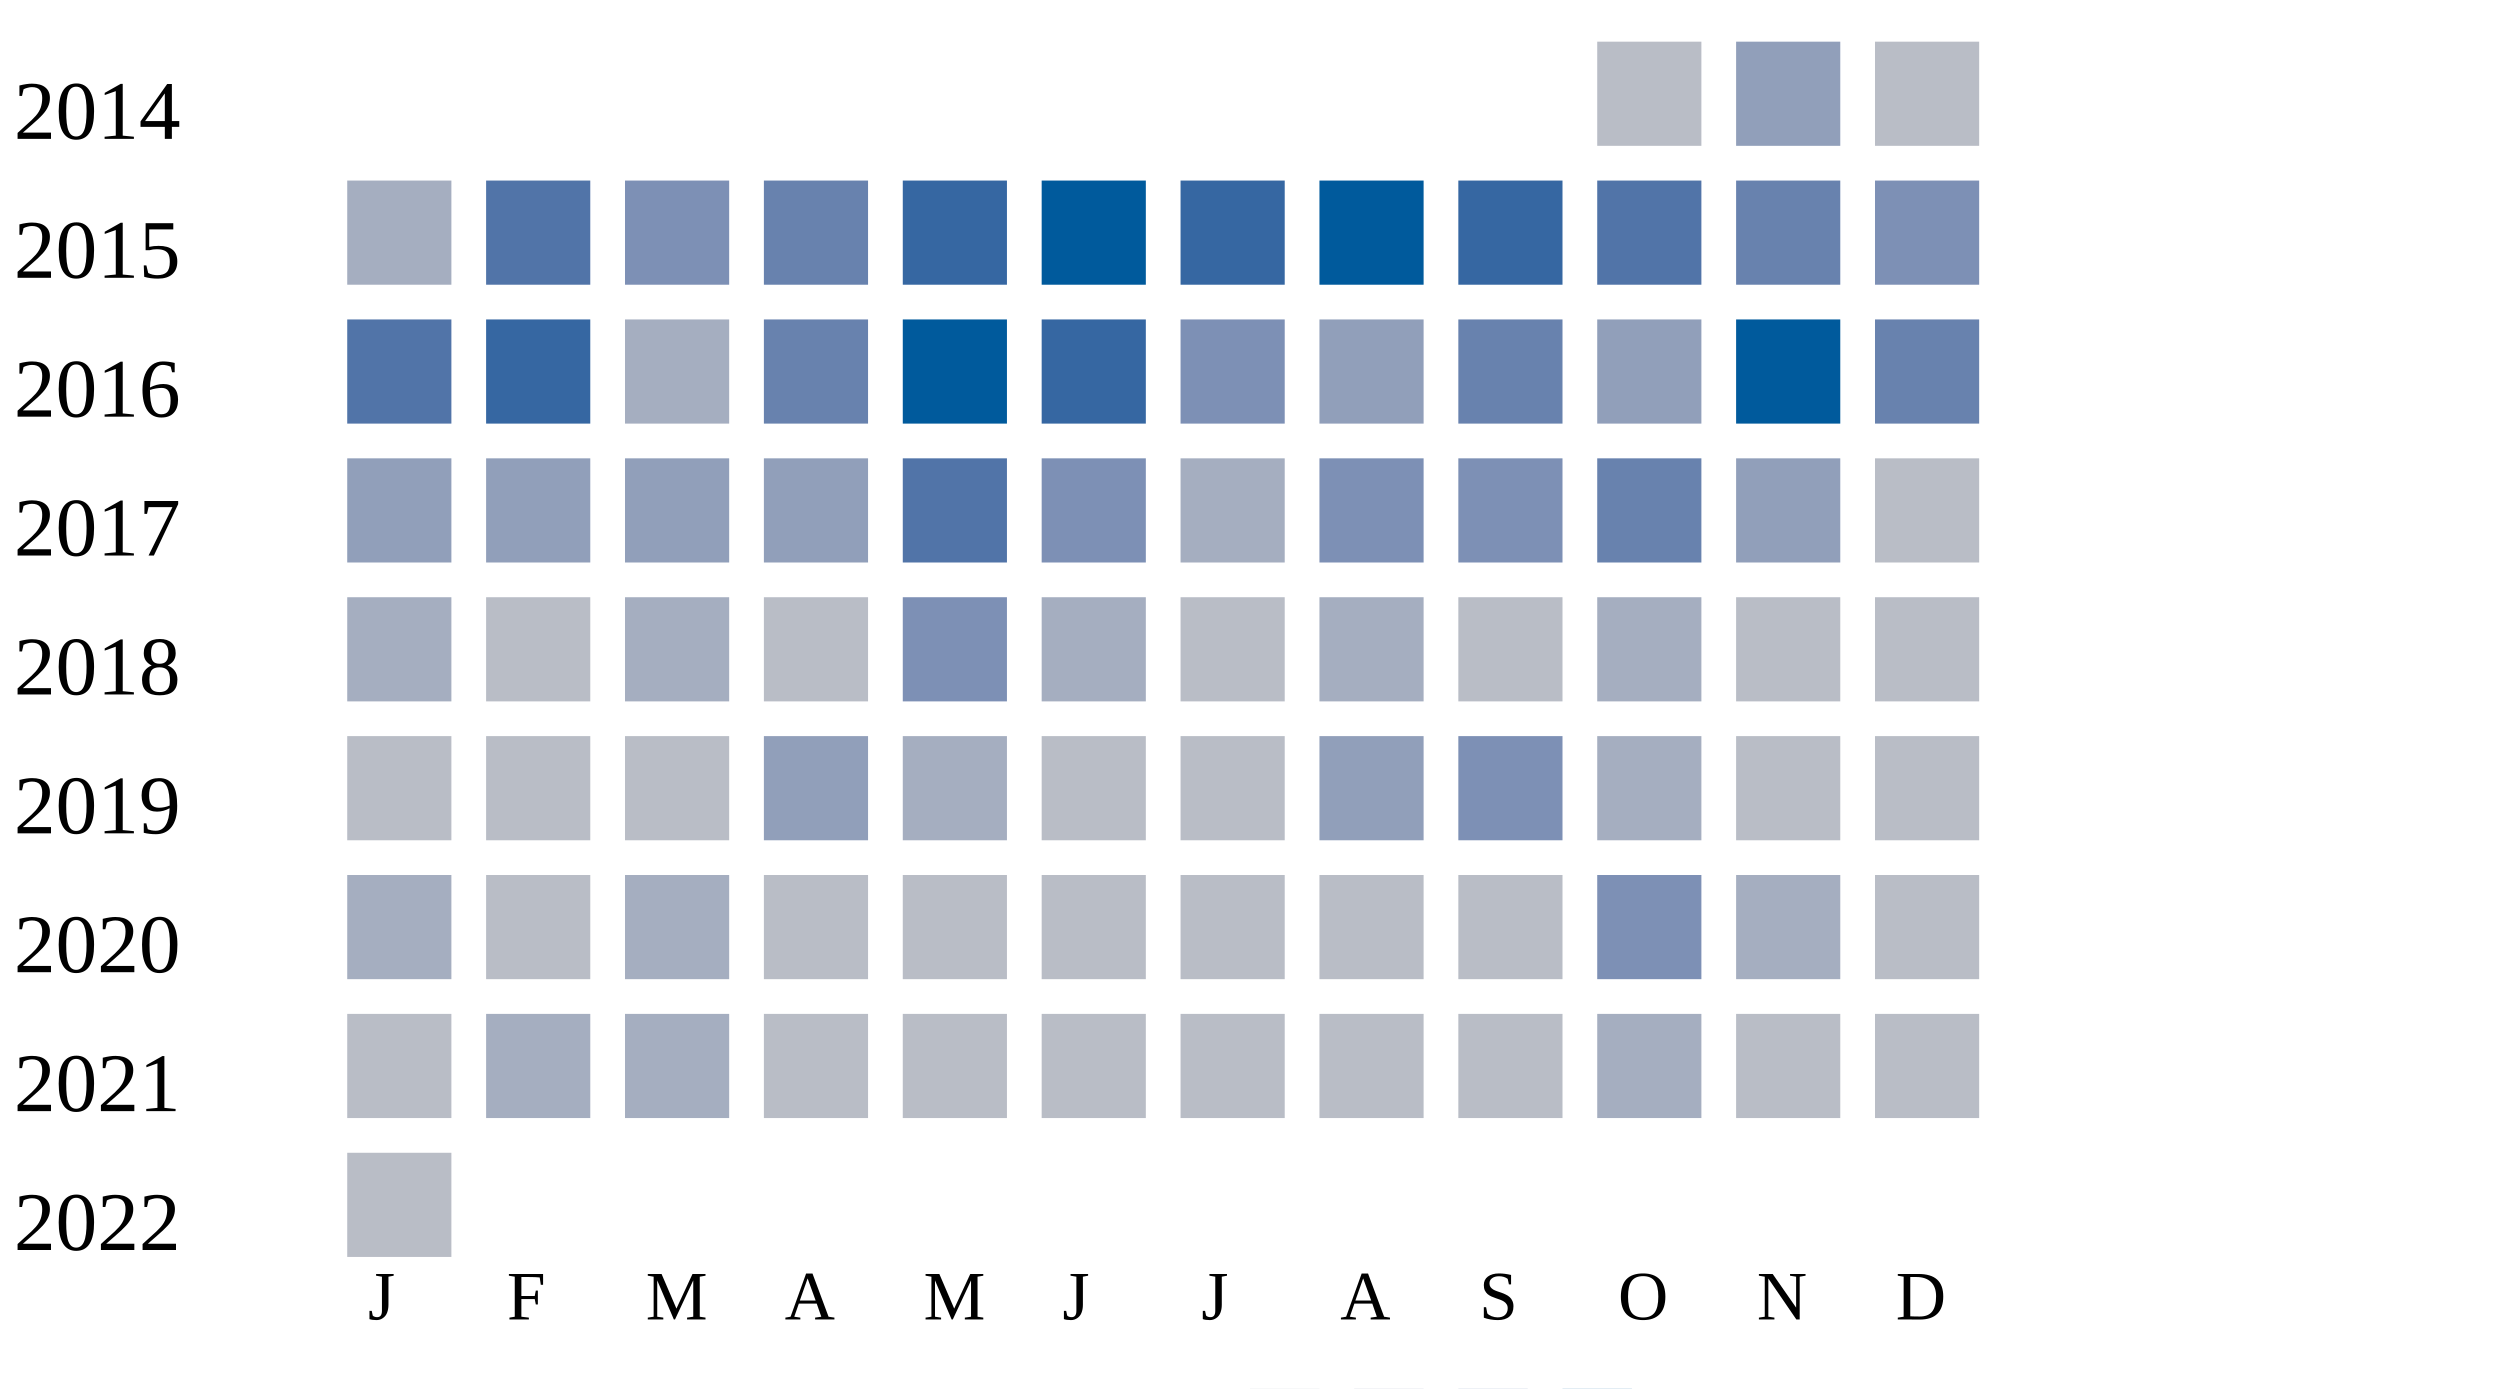
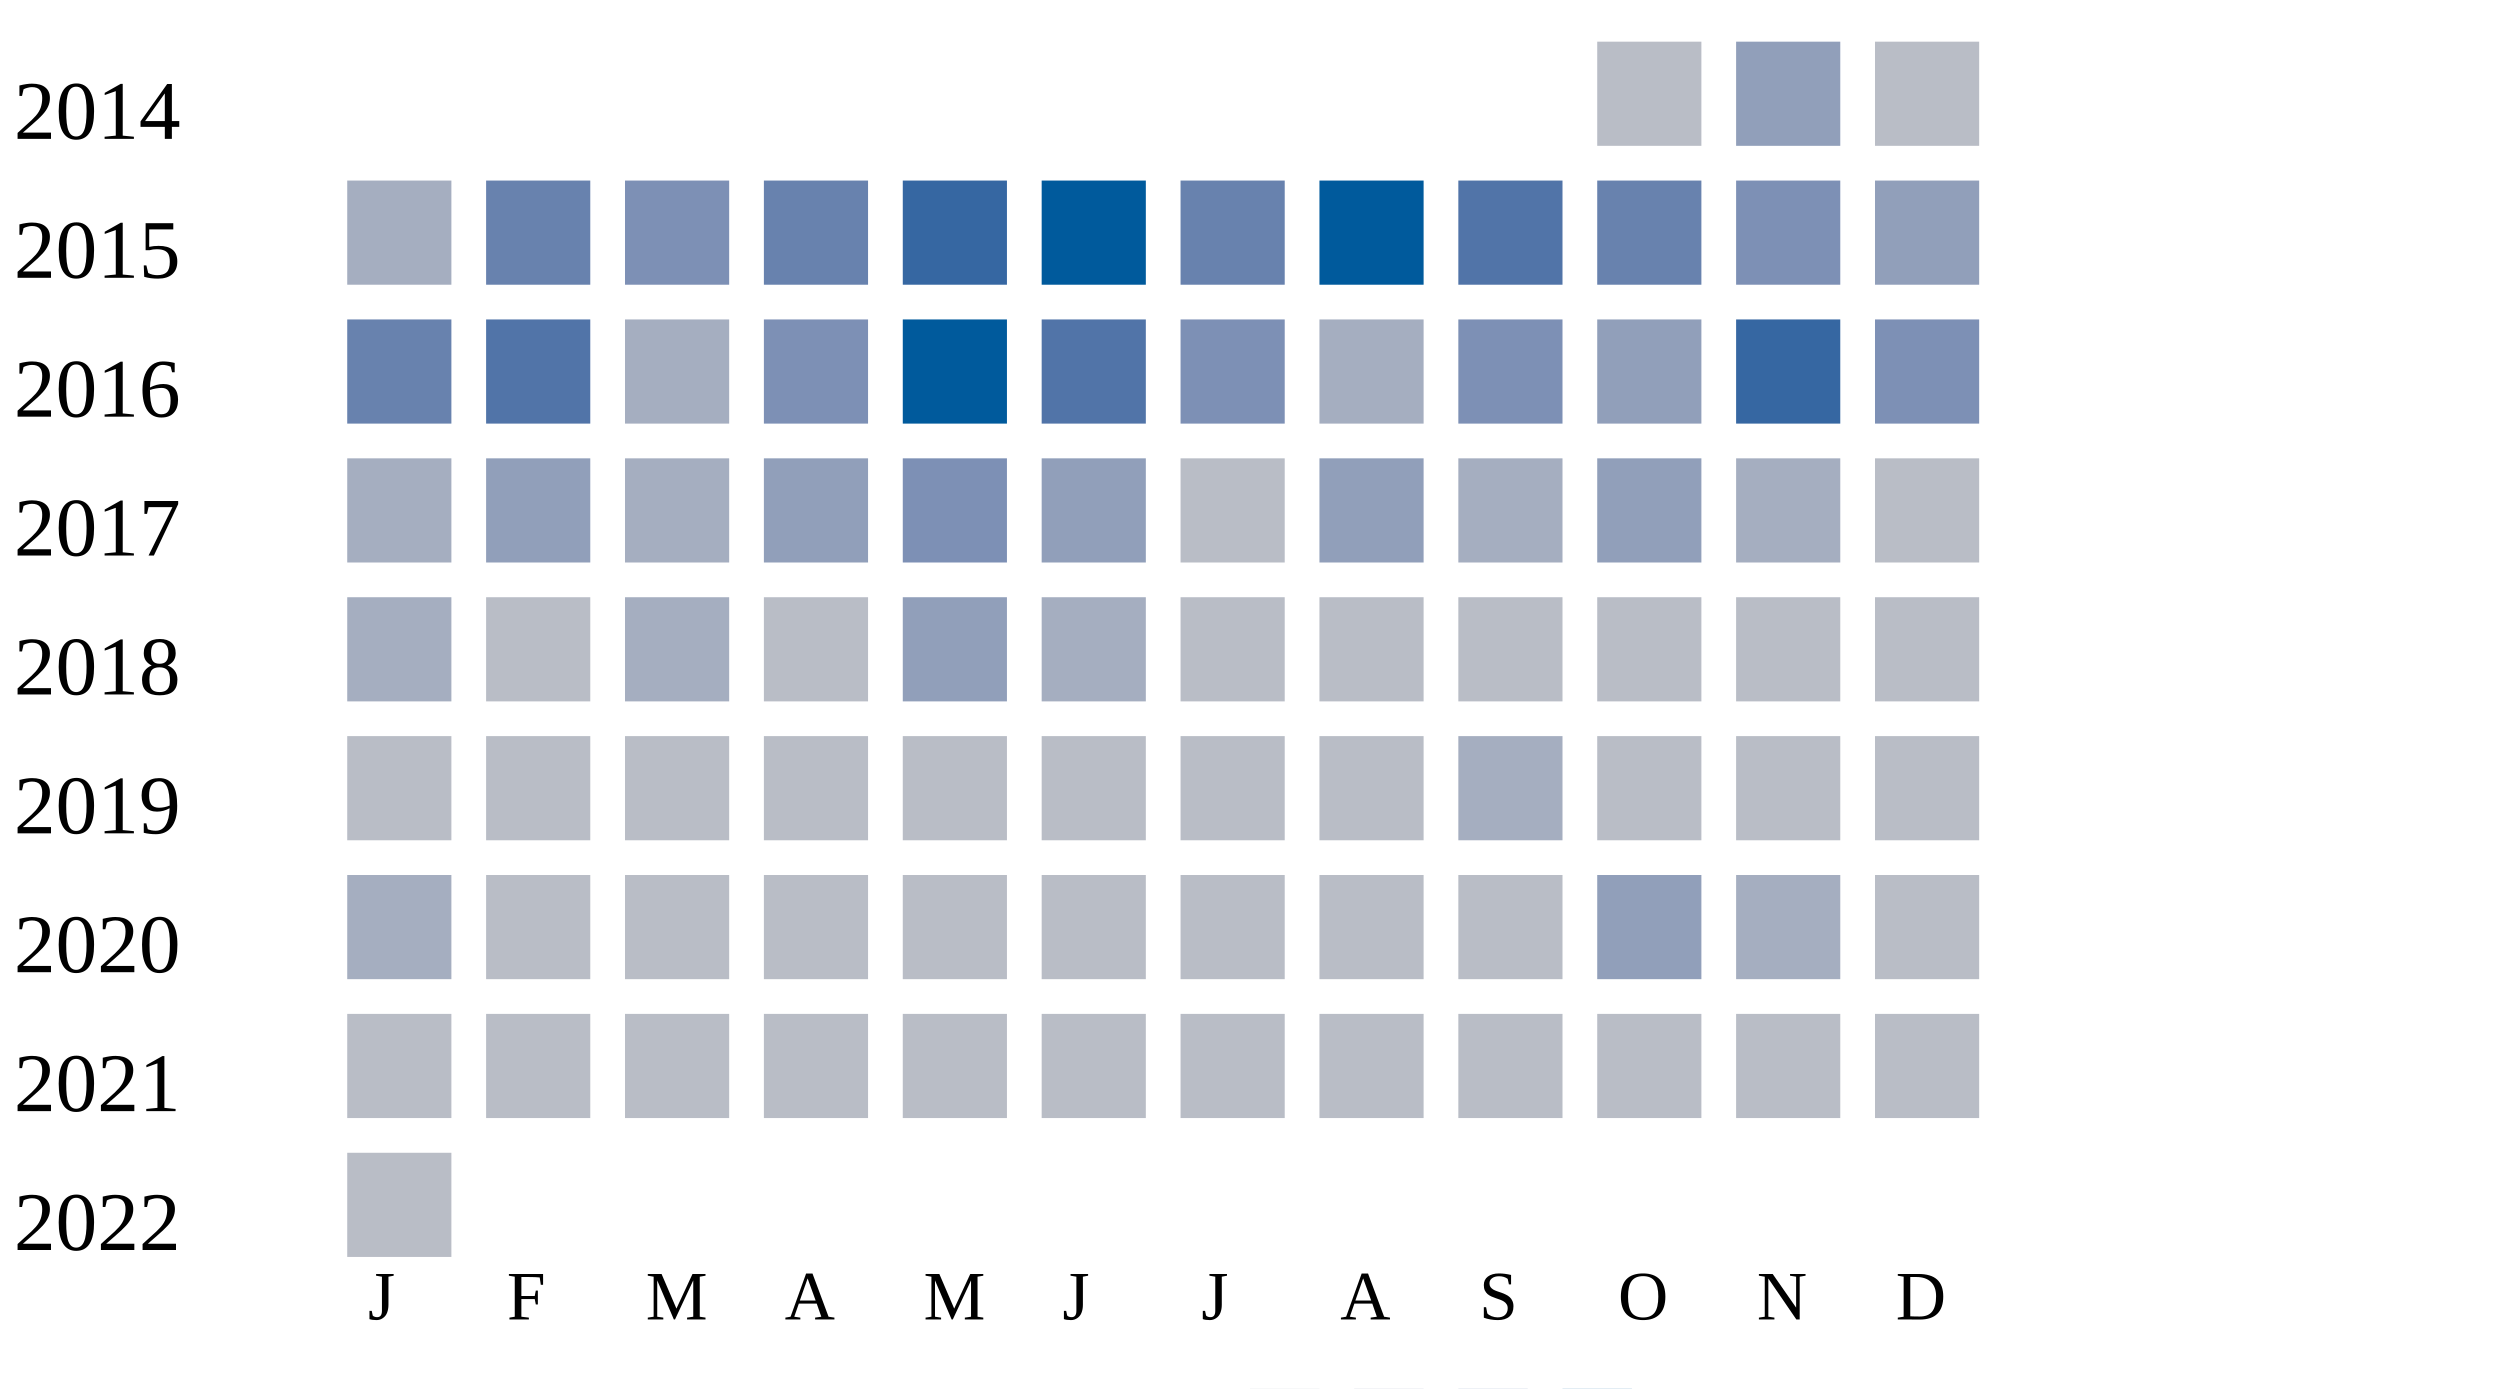
<svg xmlns="http://www.w3.org/2000/svg" width="360" height="200">
  <g transform="translate(0 0)">
    <text x="2" y="20">2014</text>
    <rect x="230" y="6" width="15" height="15" fill="#b9bdc6" />
    <rect x="250" y="6" width="15" height="15" fill="#919fba" />
    <rect x="270" y="6" width="15" height="15" fill="#b9bdc6" />
  </g>
  <g transform="translate(0 20)">
    <text x="2" y="20">2015</text>
    <rect x="50" y="6" width="15" height="15" fill="#a5aec0" />
-     <rect x="70" y="6" width="15" height="15" fill="#5174a8" />
+     <rect x="70" y="6" width="15" height="15" fill="#6882ae" />
    <rect x="90" y="6" width="15" height="15" fill="#7d90b5" />
    <rect x="110" y="6" width="15" height="15" fill="#6882ae" />
    <rect x="130" y="6" width="15" height="15" fill="#3667a2" />
    <rect x="150" y="6" width="15" height="15" fill="#005a9c" />
-     <rect x="170" y="6" width="15" height="15" fill="#3667a2" />
+     <rect x="170" y="6" width="15" height="15" fill="#6882ae" />
    <rect x="190" y="6" width="15" height="15" fill="#005a9c" />
-     <rect x="210" y="6" width="15" height="15" fill="#3667a2" />
-     <rect x="230" y="6" width="15" height="15" fill="#5174a8" />
-     <rect x="250" y="6" width="15" height="15" fill="#6882ae" />
-     <rect x="270" y="6" width="15" height="15" fill="#7d90b5" />
+     <rect x="210" y="6" width="15" height="15" fill="#5174a8" />
+     <rect x="230" y="6" width="15" height="15" fill="#6882ae" />
+     <rect x="250" y="6" width="15" height="15" fill="#7d90b5" />
+     <rect x="270" y="6" width="15" height="15" fill="#919fba" />
  </g>
  <g transform="translate(0 40)">
    <text x="2" y="20">2016</text>
-     <rect x="50" y="6" width="15" height="15" fill="#5174a8" />
-     <rect x="70" y="6" width="15" height="15" fill="#3667a2" />
+     <rect x="50" y="6" width="15" height="15" fill="#6882ae" />
+     <rect x="70" y="6" width="15" height="15" fill="#5174a8" />
    <rect x="90" y="6" width="15" height="15" fill="#a5aec0" />
-     <rect x="110" y="6" width="15" height="15" fill="#6882ae" />
+     <rect x="110" y="6" width="15" height="15" fill="#7d90b5" />
    <rect x="130" y="6" width="15" height="15" fill="#005a9c" />
-     <rect x="150" y="6" width="15" height="15" fill="#3667a2" />
+     <rect x="150" y="6" width="15" height="15" fill="#5174a8" />
    <rect x="170" y="6" width="15" height="15" fill="#7d90b5" />
-     <rect x="190" y="6" width="15" height="15" fill="#919fba" />
-     <rect x="210" y="6" width="15" height="15" fill="#6882ae" />
+     <rect x="190" y="6" width="15" height="15" fill="#a5aec0" />
+     <rect x="210" y="6" width="15" height="15" fill="#7d90b5" />
    <rect x="230" y="6" width="15" height="15" fill="#919fba" />
-     <rect x="250" y="6" width="15" height="15" fill="#005a9c" />
-     <rect x="270" y="6" width="15" height="15" fill="#6882ae" />
+     <rect x="250" y="6" width="15" height="15" fill="#3667a2" />
+     <rect x="270" y="6" width="15" height="15" fill="#7d90b5" />
  </g>
  <g transform="translate(0 60)">
    <text x="2" y="20">2017</text>
-     <rect x="50" y="6" width="15" height="15" fill="#919fba" />
+     <rect x="50" y="6" width="15" height="15" fill="#a5aec0" />
    <rect x="70" y="6" width="15" height="15" fill="#919fba" />
-     <rect x="90" y="6" width="15" height="15" fill="#919fba" />
+     <rect x="90" y="6" width="15" height="15" fill="#a5aec0" />
    <rect x="110" y="6" width="15" height="15" fill="#919fba" />
-     <rect x="130" y="6" width="15" height="15" fill="#5174a8" />
-     <rect x="150" y="6" width="15" height="15" fill="#7d90b5" />
-     <rect x="170" y="6" width="15" height="15" fill="#a5aec0" />
-     <rect x="190" y="6" width="15" height="15" fill="#7d90b5" />
-     <rect x="210" y="6" width="15" height="15" fill="#7d90b5" />
-     <rect x="230" y="6" width="15" height="15" fill="#6882ae" />
-     <rect x="250" y="6" width="15" height="15" fill="#919fba" />
+     <rect x="130" y="6" width="15" height="15" fill="#7d90b5" />
+     <rect x="150" y="6" width="15" height="15" fill="#919fba" />
+     <rect x="170" y="6" width="15" height="15" fill="#b9bdc6" />
+     <rect x="190" y="6" width="15" height="15" fill="#919fba" />
+     <rect x="210" y="6" width="15" height="15" fill="#a5aec0" />
+     <rect x="230" y="6" width="15" height="15" fill="#919fba" />
+     <rect x="250" y="6" width="15" height="15" fill="#a5aec0" />
    <rect x="270" y="6" width="15" height="15" fill="#b9bdc6" />
  </g>
  <g transform="translate(0 80)">
    <text x="2" y="20">2018</text>
    <rect x="50" y="6" width="15" height="15" fill="#a5aec0" />
    <rect x="70" y="6" width="15" height="15" fill="#b9bdc6" />
    <rect x="90" y="6" width="15" height="15" fill="#a5aec0" />
    <rect x="110" y="6" width="15" height="15" fill="#b9bdc6" />
-     <rect x="130" y="6" width="15" height="15" fill="#7d90b5" />
+     <rect x="130" y="6" width="15" height="15" fill="#919fba" />
    <rect x="150" y="6" width="15" height="15" fill="#a5aec0" />
    <rect x="170" y="6" width="15" height="15" fill="#b9bdc6" />
-     <rect x="190" y="6" width="15" height="15" fill="#a5aec0" />
+     <rect x="190" y="6" width="15" height="15" fill="#b9bdc6" />
    <rect x="210" y="6" width="15" height="15" fill="#b9bdc6" />
-     <rect x="230" y="6" width="15" height="15" fill="#a5aec0" />
+     <rect x="230" y="6" width="15" height="15" fill="#b9bdc6" />
    <rect x="250" y="6" width="15" height="15" fill="#b9bdc6" />
    <rect x="270" y="6" width="15" height="15" fill="#b9bdc6" />
  </g>
  <g transform="translate(0 100)">
    <text x="2" y="20">2019</text>
    <rect x="50" y="6" width="15" height="15" fill="#b9bdc6" />
    <rect x="70" y="6" width="15" height="15" fill="#b9bdc6" />
    <rect x="90" y="6" width="15" height="15" fill="#b9bdc6" />
-     <rect x="110" y="6" width="15" height="15" fill="#919fba" />
-     <rect x="130" y="6" width="15" height="15" fill="#a5aec0" />
+     <rect x="110" y="6" width="15" height="15" fill="#b9bdc6" />
+     <rect x="130" y="6" width="15" height="15" fill="#b9bdc6" />
    <rect x="150" y="6" width="15" height="15" fill="#b9bdc6" />
    <rect x="170" y="6" width="15" height="15" fill="#b9bdc6" />
-     <rect x="190" y="6" width="15" height="15" fill="#919fba" />
-     <rect x="210" y="6" width="15" height="15" fill="#7d90b5" />
-     <rect x="230" y="6" width="15" height="15" fill="#a5aec0" />
+     <rect x="190" y="6" width="15" height="15" fill="#b9bdc6" />
+     <rect x="210" y="6" width="15" height="15" fill="#a5aec0" />
+     <rect x="230" y="6" width="15" height="15" fill="#b9bdc6" />
    <rect x="250" y="6" width="15" height="15" fill="#b9bdc6" />
    <rect x="270" y="6" width="15" height="15" fill="#b9bdc6" />
  </g>
  <g transform="translate(0 120)">
    <text x="2" y="20">2020</text>
    <rect x="50" y="6" width="15" height="15" fill="#a5aec0" />
    <rect x="70" y="6" width="15" height="15" fill="#b9bdc6" />
-     <rect x="90" y="6" width="15" height="15" fill="#a5aec0" />
+     <rect x="90" y="6" width="15" height="15" fill="#b9bdc6" />
    <rect x="110" y="6" width="15" height="15" fill="#b9bdc6" />
    <rect x="130" y="6" width="15" height="15" fill="#b9bdc6" />
    <rect x="150" y="6" width="15" height="15" fill="#b9bdc6" />
    <rect x="170" y="6" width="15" height="15" fill="#b9bdc6" />
    <rect x="190" y="6" width="15" height="15" fill="#b9bdc6" />
    <rect x="210" y="6" width="15" height="15" fill="#b9bdc6" />
-     <rect x="230" y="6" width="15" height="15" fill="#7d90b5" />
+     <rect x="230" y="6" width="15" height="15" fill="#919fba" />
    <rect x="250" y="6" width="15" height="15" fill="#a5aec0" />
    <rect x="270" y="6" width="15" height="15" fill="#b9bdc6" />
  </g>
  <g transform="translate(0 140)">
    <text x="2" y="20">2021</text>
    <rect x="50" y="6" width="15" height="15" fill="#b9bdc6" />
-     <rect x="70" y="6" width="15" height="15" fill="#a5aec0" />
-     <rect x="90" y="6" width="15" height="15" fill="#a5aec0" />
+     <rect x="70" y="6" width="15" height="15" fill="#b9bdc6" />
+     <rect x="90" y="6" width="15" height="15" fill="#b9bdc6" />
    <rect x="110" y="6" width="15" height="15" fill="#b9bdc6" />
    <rect x="130" y="6" width="15" height="15" fill="#b9bdc6" />
    <rect x="150" y="6" width="15" height="15" fill="#b9bdc6" />
    <rect x="170" y="6" width="15" height="15" fill="#b9bdc6" />
    <rect x="190" y="6" width="15" height="15" fill="#b9bdc6" />
    <rect x="210" y="6" width="15" height="15" fill="#b9bdc6" />
-     <rect x="230" y="6" width="15" height="15" fill="#a5aec0" />
+     <rect x="230" y="6" width="15" height="15" fill="#b9bdc6" />
    <rect x="250" y="6" width="15" height="15" fill="#b9bdc6" />
    <rect x="270" y="6" width="15" height="15" fill="#b9bdc6" />
  </g>
  <g transform="translate(0 160)">
    <text x="2" y="20">2022</text>
    <rect x="50" y="6" width="15" height="15" fill="#b9bdc6" />
  </g>
  <text style="font-size: 10px; text-align: center" x="53" y="190">J</text>
  <text style="font-size: 10px; text-align: center" x="73" y="190">F</text>
  <text style="font-size: 10px; text-align: center" x="93" y="190">M</text>
  <text style="font-size: 10px; text-align: center" x="113" y="190">A</text>
  <text style="font-size: 10px; text-align: center" x="133" y="190">M</text>
  <text style="font-size: 10px; text-align: center" x="153" y="190">J</text>
  <text style="font-size: 10px; text-align: center" x="173" y="190">J</text>
  <text style="font-size: 10px; text-align: center" x="193" y="190">A</text>
  <text style="font-size: 10px; text-align: center" x="213" y="190">S</text>
  <text style="font-size: 10px; text-align: center" x="233" y="190">O</text>
  <text style="font-size: 10px; text-align: center" x="253" y="190">N</text>
  <text style="font-size: 10px; text-align: center" x="273" y="190">D</text>
  <text style="font-size: 10px;" x="155" y="209">Less</text>
  <rect fill="#b9bdc6" width="10" height="10" x="180" y="200" />
  <rect fill="#919fba" width="10" height="10" x="195" y="200" />
  <rect fill="#6882ae" width="10" height="10" x="210" y="200" />
  <rect fill="#005a9c" width="10" height="10" x="225" y="200" />
  <text x="240" y="209" style="font-size: 10px;">More</text>
</svg>
